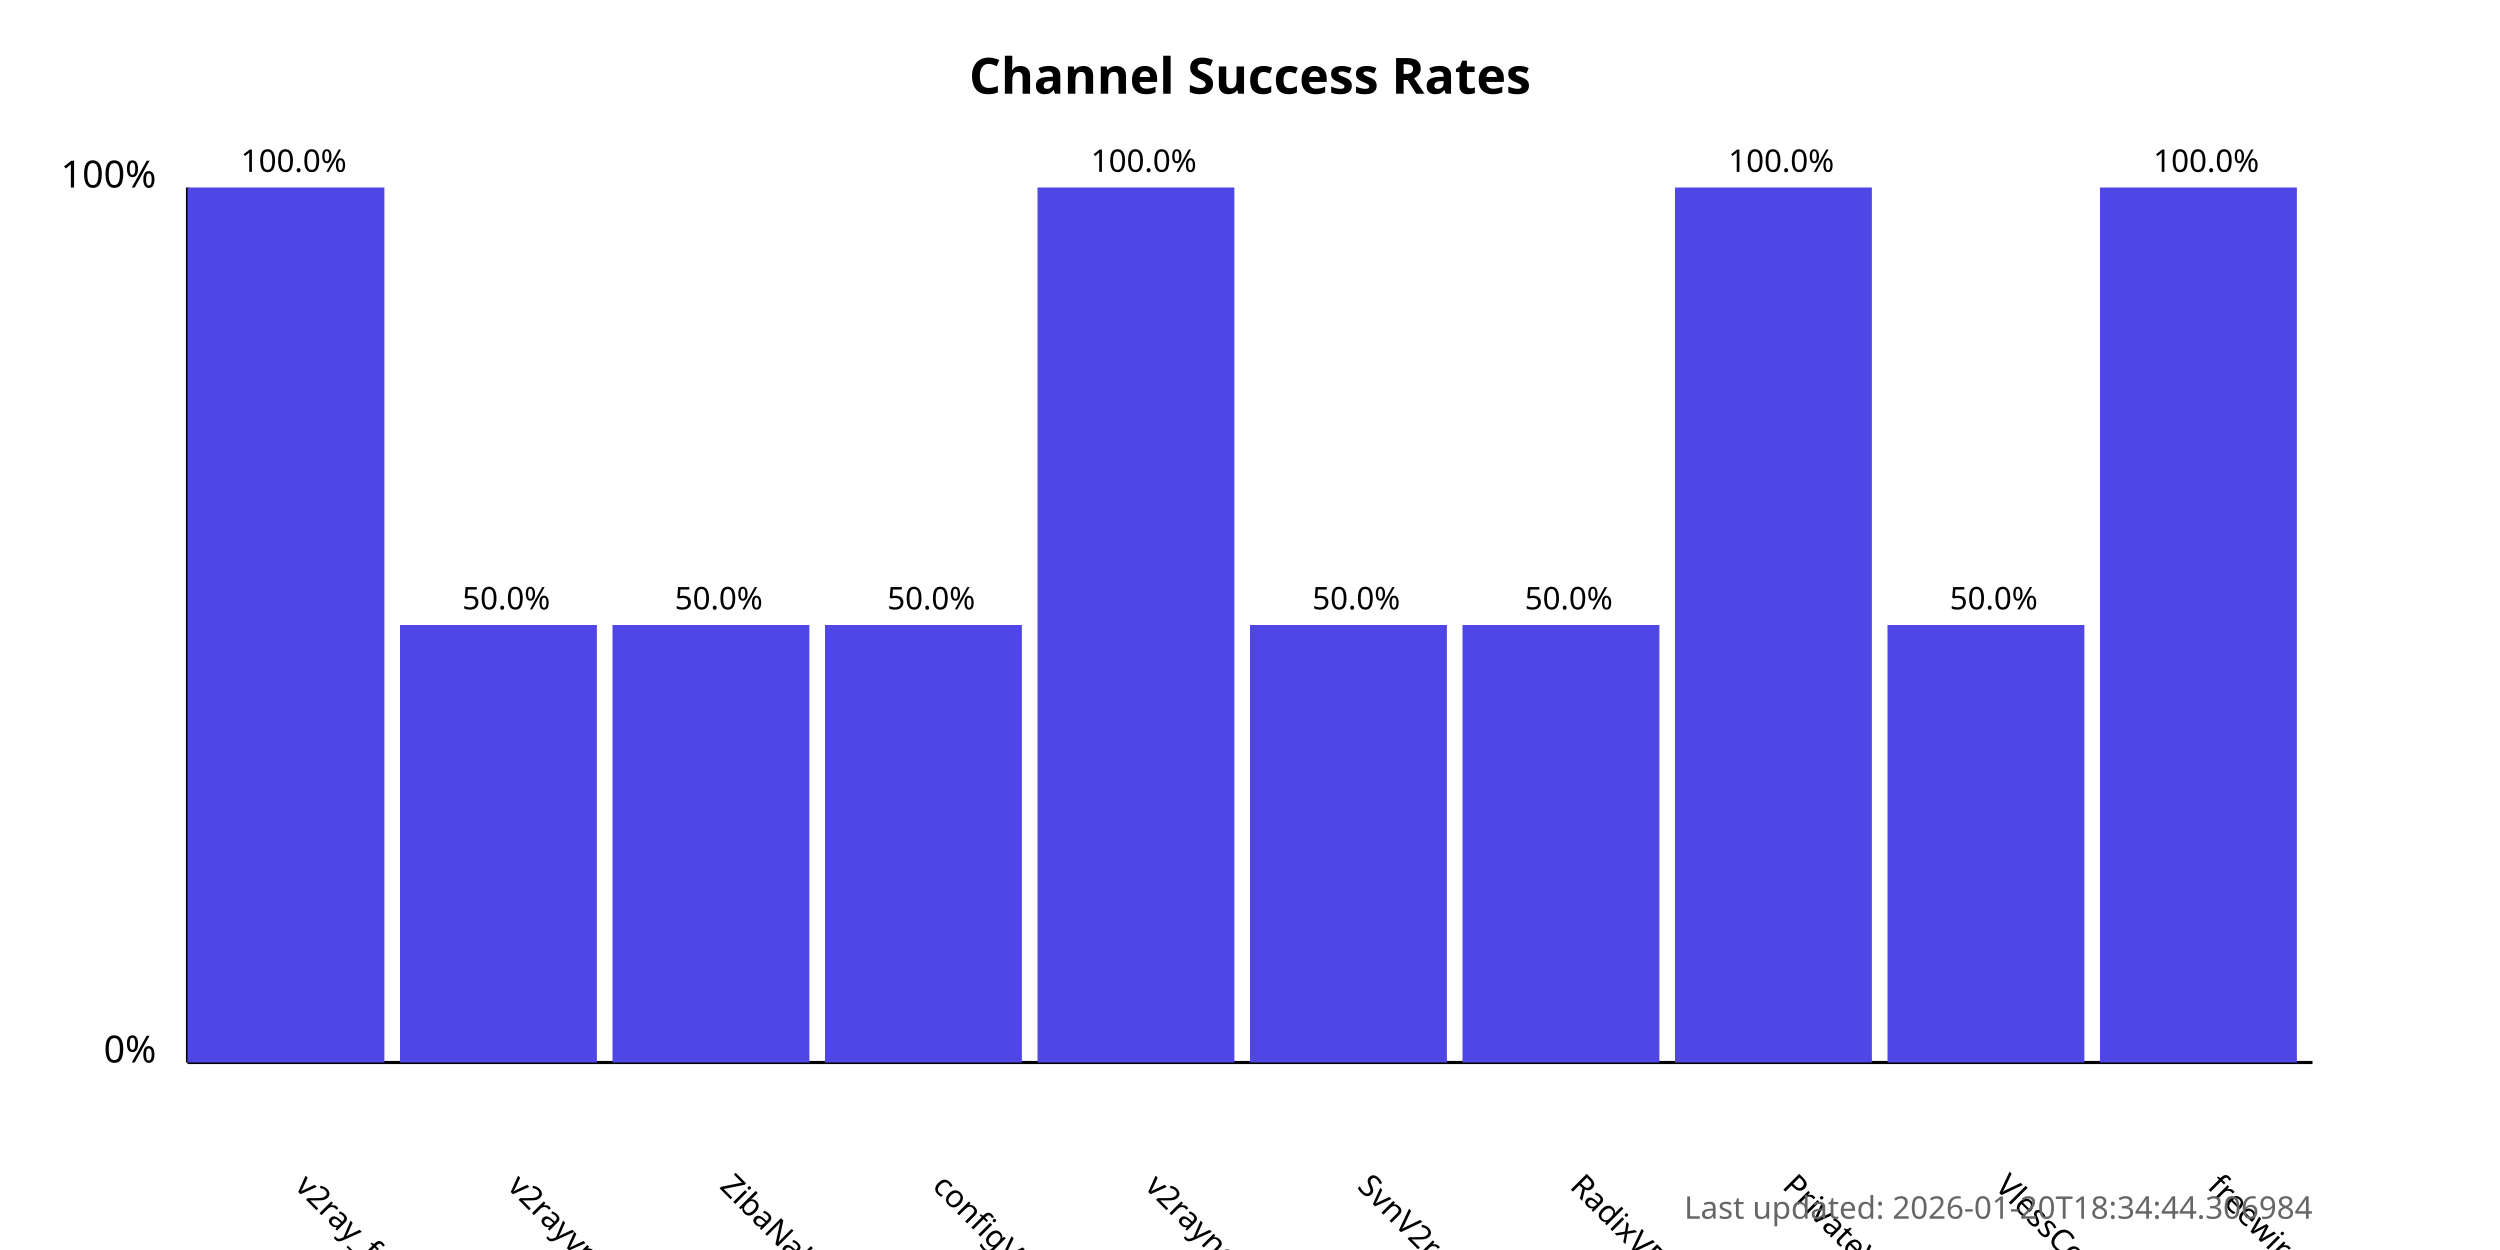
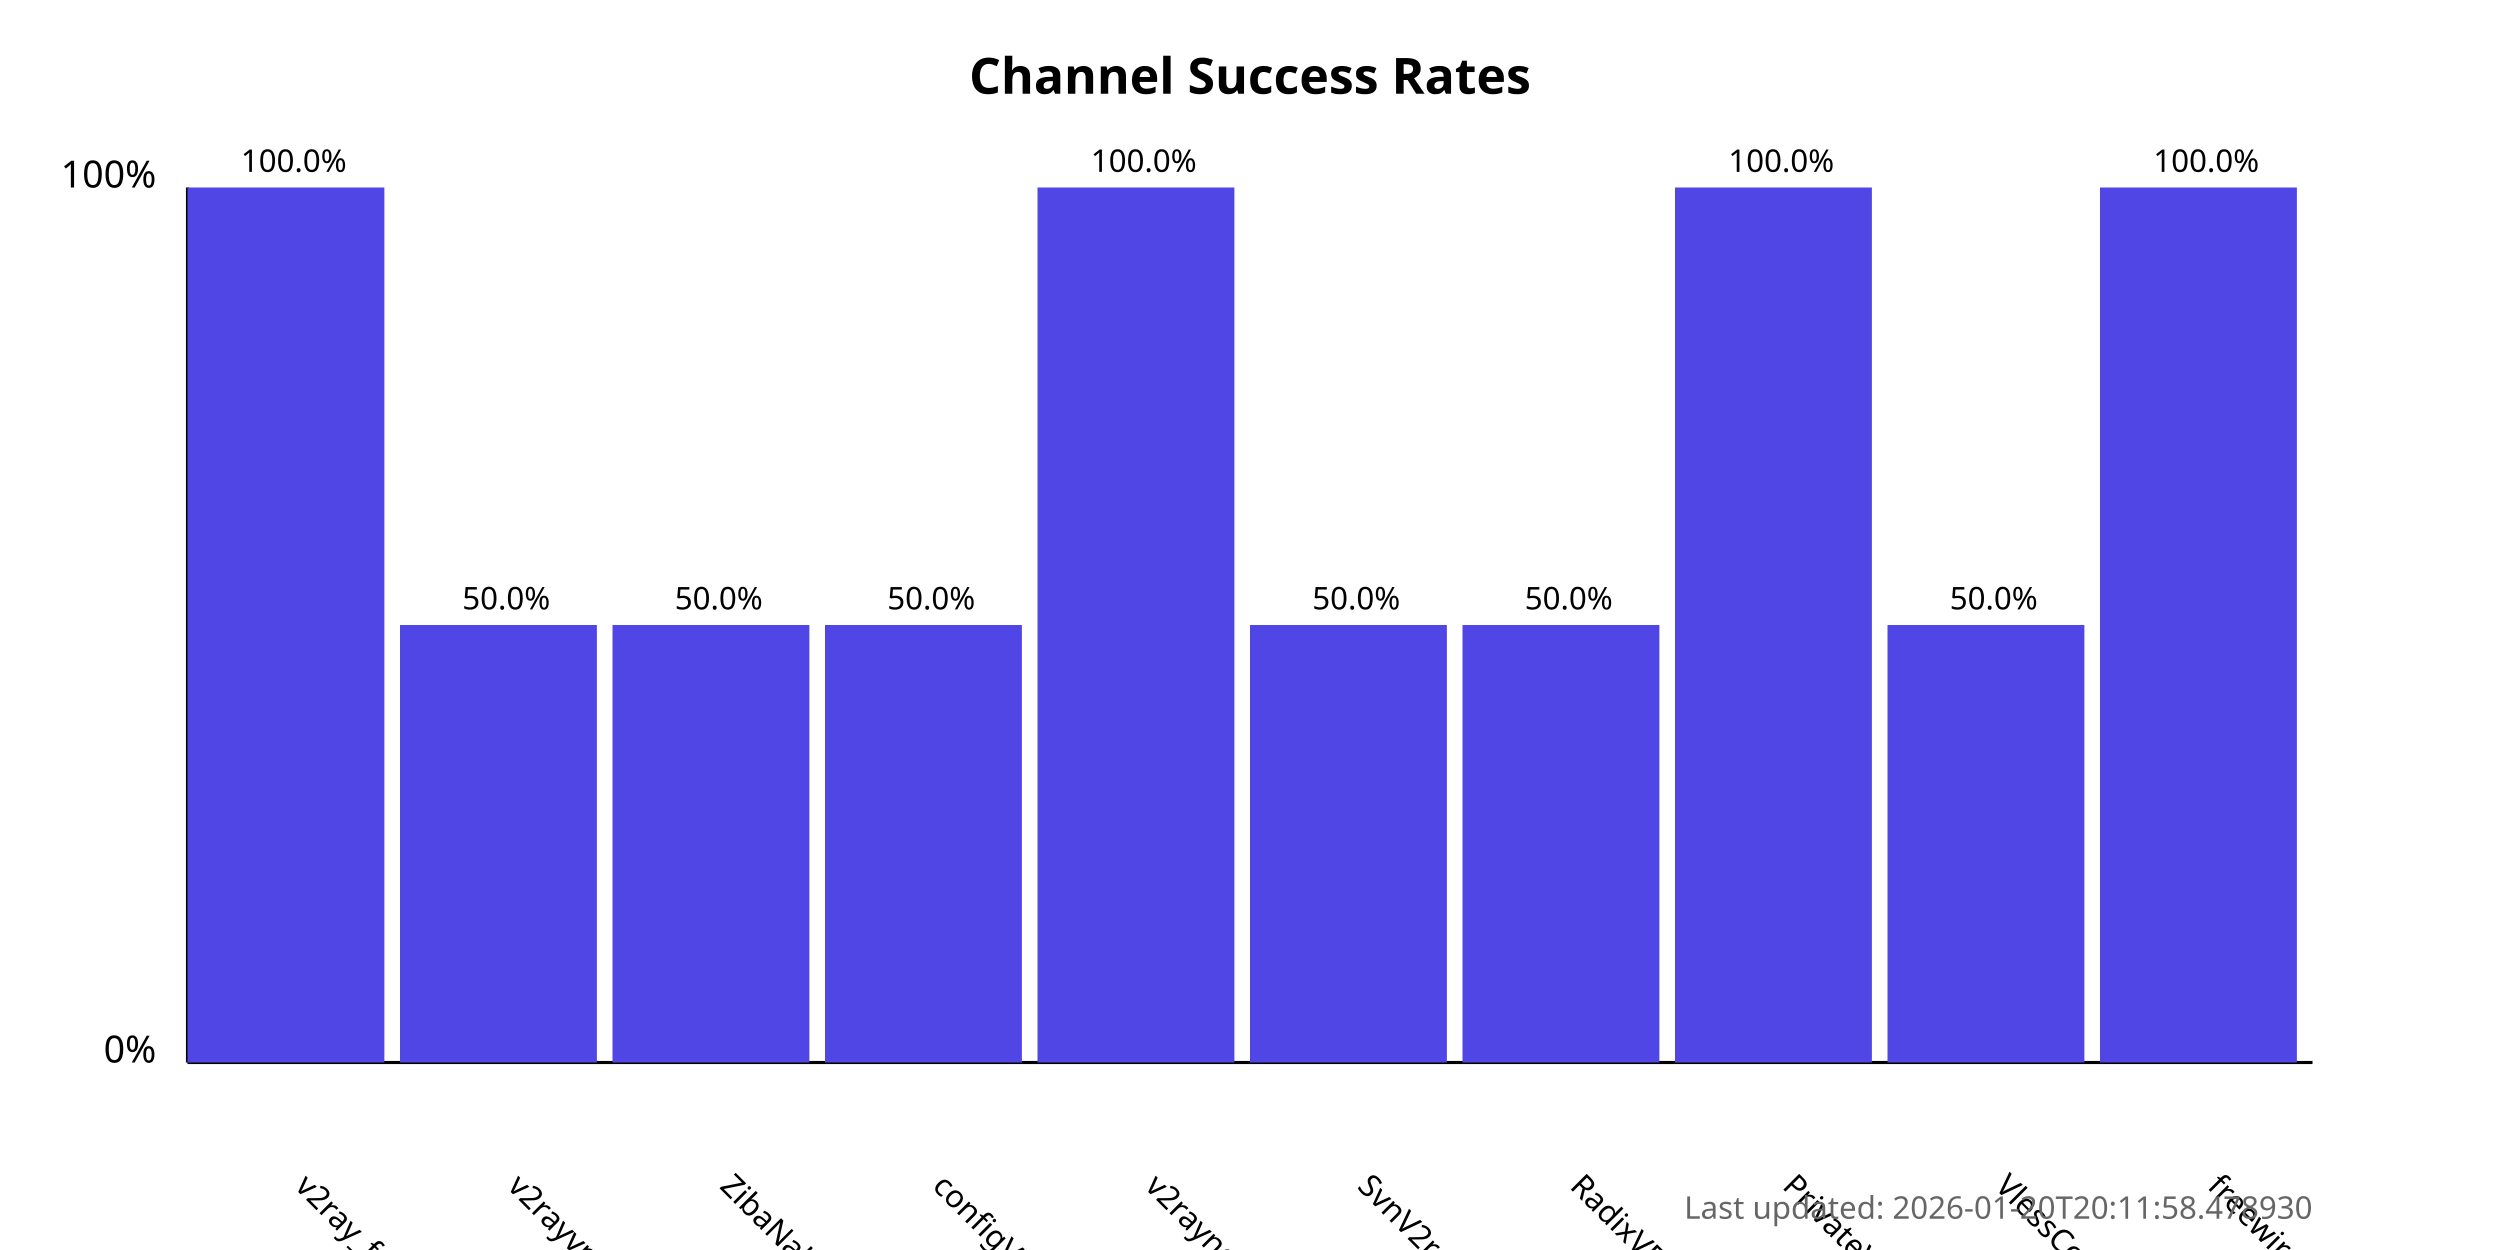
<svg xmlns="http://www.w3.org/2000/svg" width="800" height="400">
  <style>
            .chart-title { font: bold 16px sans-serif; }
            .axis-label { font: 12px sans-serif; }
            .tick-label { font: 10px sans-serif; }
            .bar { fill: #4f46e5; }
            .bar:hover { fill: #6366f1; }
            .timestamp { font: 10px sans-serif; fill: #666; }
        </style>
  <text x="400.0" y="30" text-anchor="middle" class="chart-title">
            Channel Success Rates
        </text>
  <line x1="60" y1="340" x2="60" y2="60" stroke="black" stroke-width="1" />
  <line x1="60" y1="340" x2="740" y2="340" stroke="black" stroke-width="1" />
  <text x="50" y="340" text-anchor="end" class="axis-label">0%</text>
  <text x="50" y="60" text-anchor="end" class="axis-label">100%</text>
  <g>
    <rect x="60" y="60.0" width="63.0" height="280.0" class="bar" />
    <text x="94.0" y="380" transform="rotate(45, 94.0, 380)" text-anchor="start" class="tick-label">
                v2ray_free_conf
            </text>
    <text x="94.0" y="55.0" text-anchor="middle" class="tick-label">
                100.0%
            </text>
  </g>
  <g>
    <rect x="128.0" y="200.0" width="63.0" height="140.0" class="bar" />
    <text x="162.0" y="380" transform="rotate(45, 162.0, 380)" text-anchor="start" class="tick-label">
                v2rayvpno
            </text>
    <text x="162.0" y="195.0" text-anchor="middle" class="tick-label">
                50.0%
            </text>
  </g>
  <g>
    <rect x="196.0" y="200.0" width="63.0" height="140.0" class="bar" />
    <text x="230.0" y="380" transform="rotate(45, 230.0, 380)" text-anchor="start" class="tick-label">
                ZibaNabz
            </text>
    <text x="230.0" y="195.0" text-anchor="middle" class="tick-label">
                50.0%
            </text>
  </g>
  <g>
    <rect x="264.0" y="200.0" width="63.0" height="140.0" class="bar" />
    <text x="298.0" y="380" transform="rotate(45, 298.0, 380)" text-anchor="start" class="tick-label">
                configV2rayForFree
            </text>
    <text x="298.0" y="195.0" text-anchor="middle" class="tick-label">
                50.0%
            </text>
  </g>
  <g>
    <rect x="332.0" y="60.0" width="63.0" height="280.0" class="bar" />
    <text x="366.0" y="380" transform="rotate(45, 366.0, 380)" text-anchor="start" class="tick-label">
                v2rayngvpn
            </text>
    <text x="366.0" y="55.0" text-anchor="middle" class="tick-label">
                100.0%
            </text>
  </g>
  <g>
    <rect x="400.0" y="200.0" width="63.0" height="140.0" class="bar" />
    <text x="434.0" y="380" transform="rotate(45, 434.0, 380)" text-anchor="start" class="tick-label">
                SvnV2ray
            </text>
    <text x="434.0" y="195.0" text-anchor="middle" class="tick-label">
                50.0%
            </text>
  </g>
  <g>
    <rect x="468.0" y="200.0" width="63.0" height="140.0" class="bar" />
    <text x="502.0" y="380" transform="rotate(45, 502.0, 380)" text-anchor="start" class="tick-label">
                RadixVPN
            </text>
    <text x="502.0" y="195.0" text-anchor="middle" class="tick-label">
                50.0%
            </text>
  </g>
  <g>
    <rect x="536.0" y="60.0" width="63.0" height="280.0" class="bar" />
    <text x="570.0" y="380" transform="rotate(45, 570.0, 380)" text-anchor="start" class="tick-label">
                PrivateVPNs
            </text>
    <text x="570.0" y="55.0" text-anchor="middle" class="tick-label">
                100.0%
            </text>
  </g>
  <g>
    <rect x="604.0" y="200.0" width="63.0" height="140.0" class="bar" />
    <text x="638.0" y="380" transform="rotate(45, 638.0, 380)" text-anchor="start" class="tick-label">
                VlessConfig
            </text>
    <text x="638.0" y="195.0" text-anchor="middle" class="tick-label">
                50.0%
            </text>
  </g>
  <g>
    <rect x="672.0" y="60.0" width="63.0" height="280.0" class="bar" />
    <text x="706.0" y="380" transform="rotate(45, 706.0, 380)" text-anchor="start" class="tick-label">
                freewireguard
            </text>
    <text x="706.0" y="55.0" text-anchor="middle" class="tick-label">
                100.0%
            </text>
  </g>
  <text x="740" y="390" text-anchor="end" class="timestamp">
-             Last updated: 2026-01-20T18:34:44.306984
+             Last updated: 2026-01-20T20:11:58.478930
        </text>
</svg>
